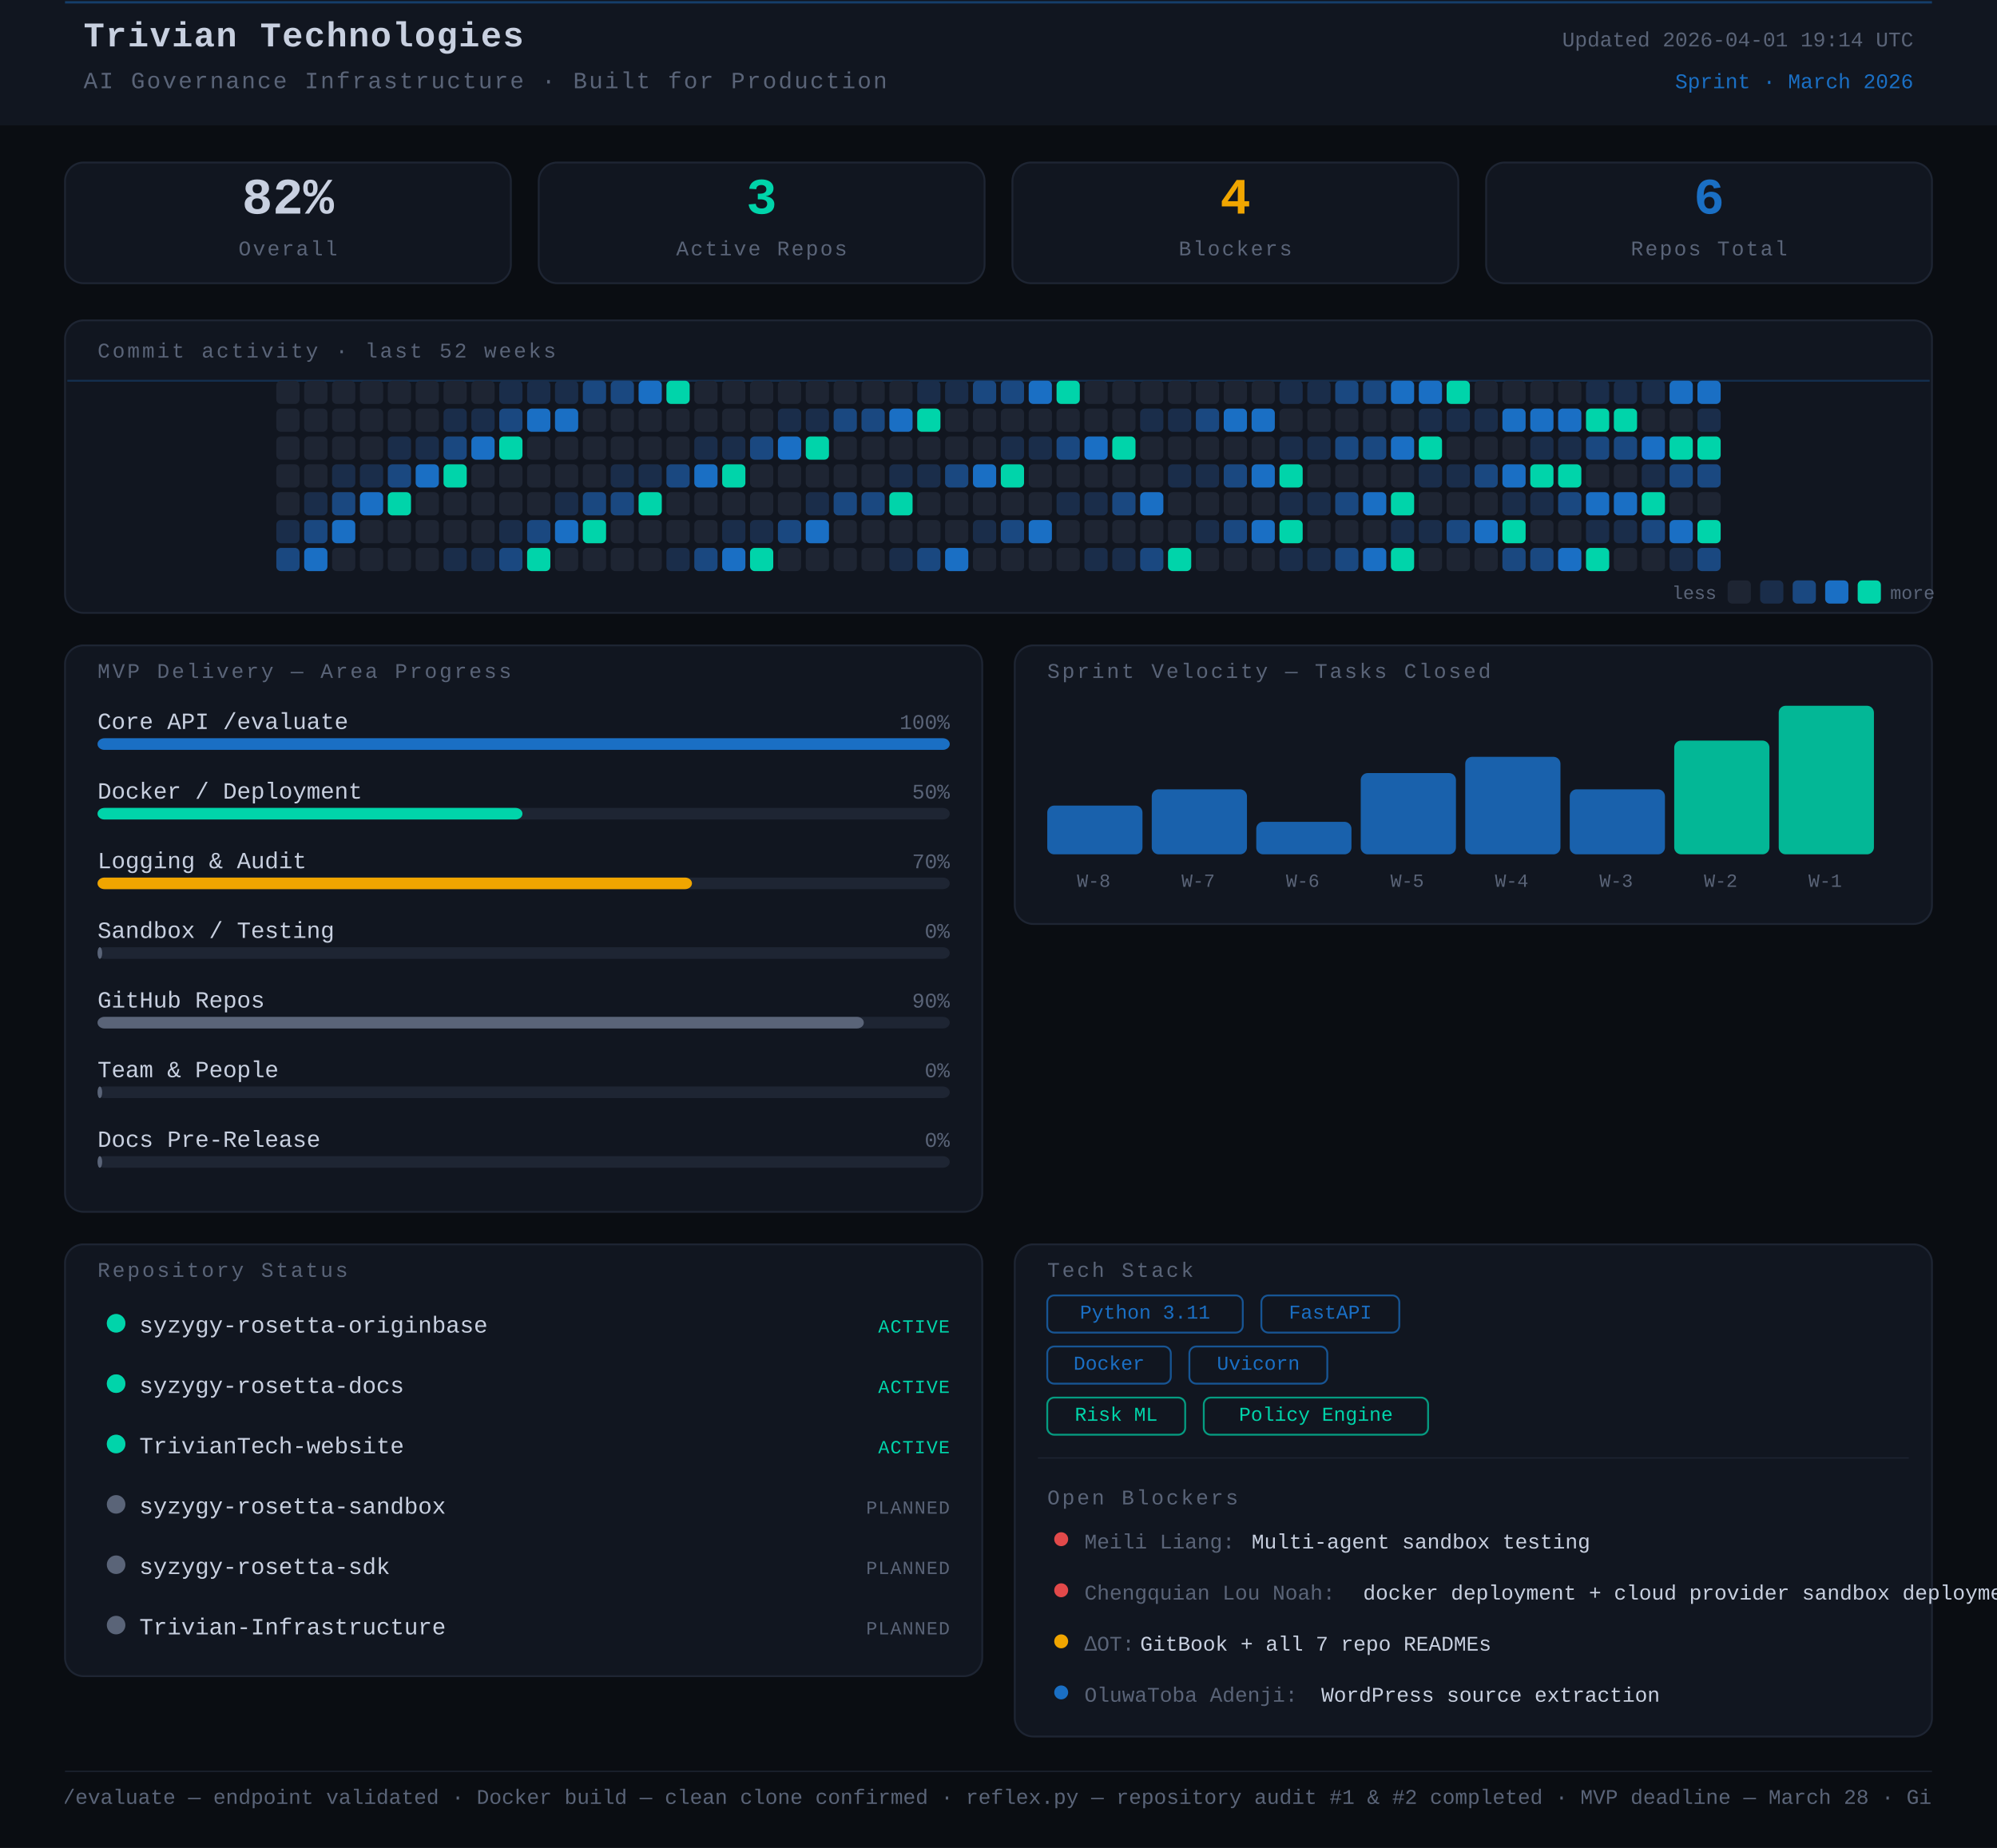
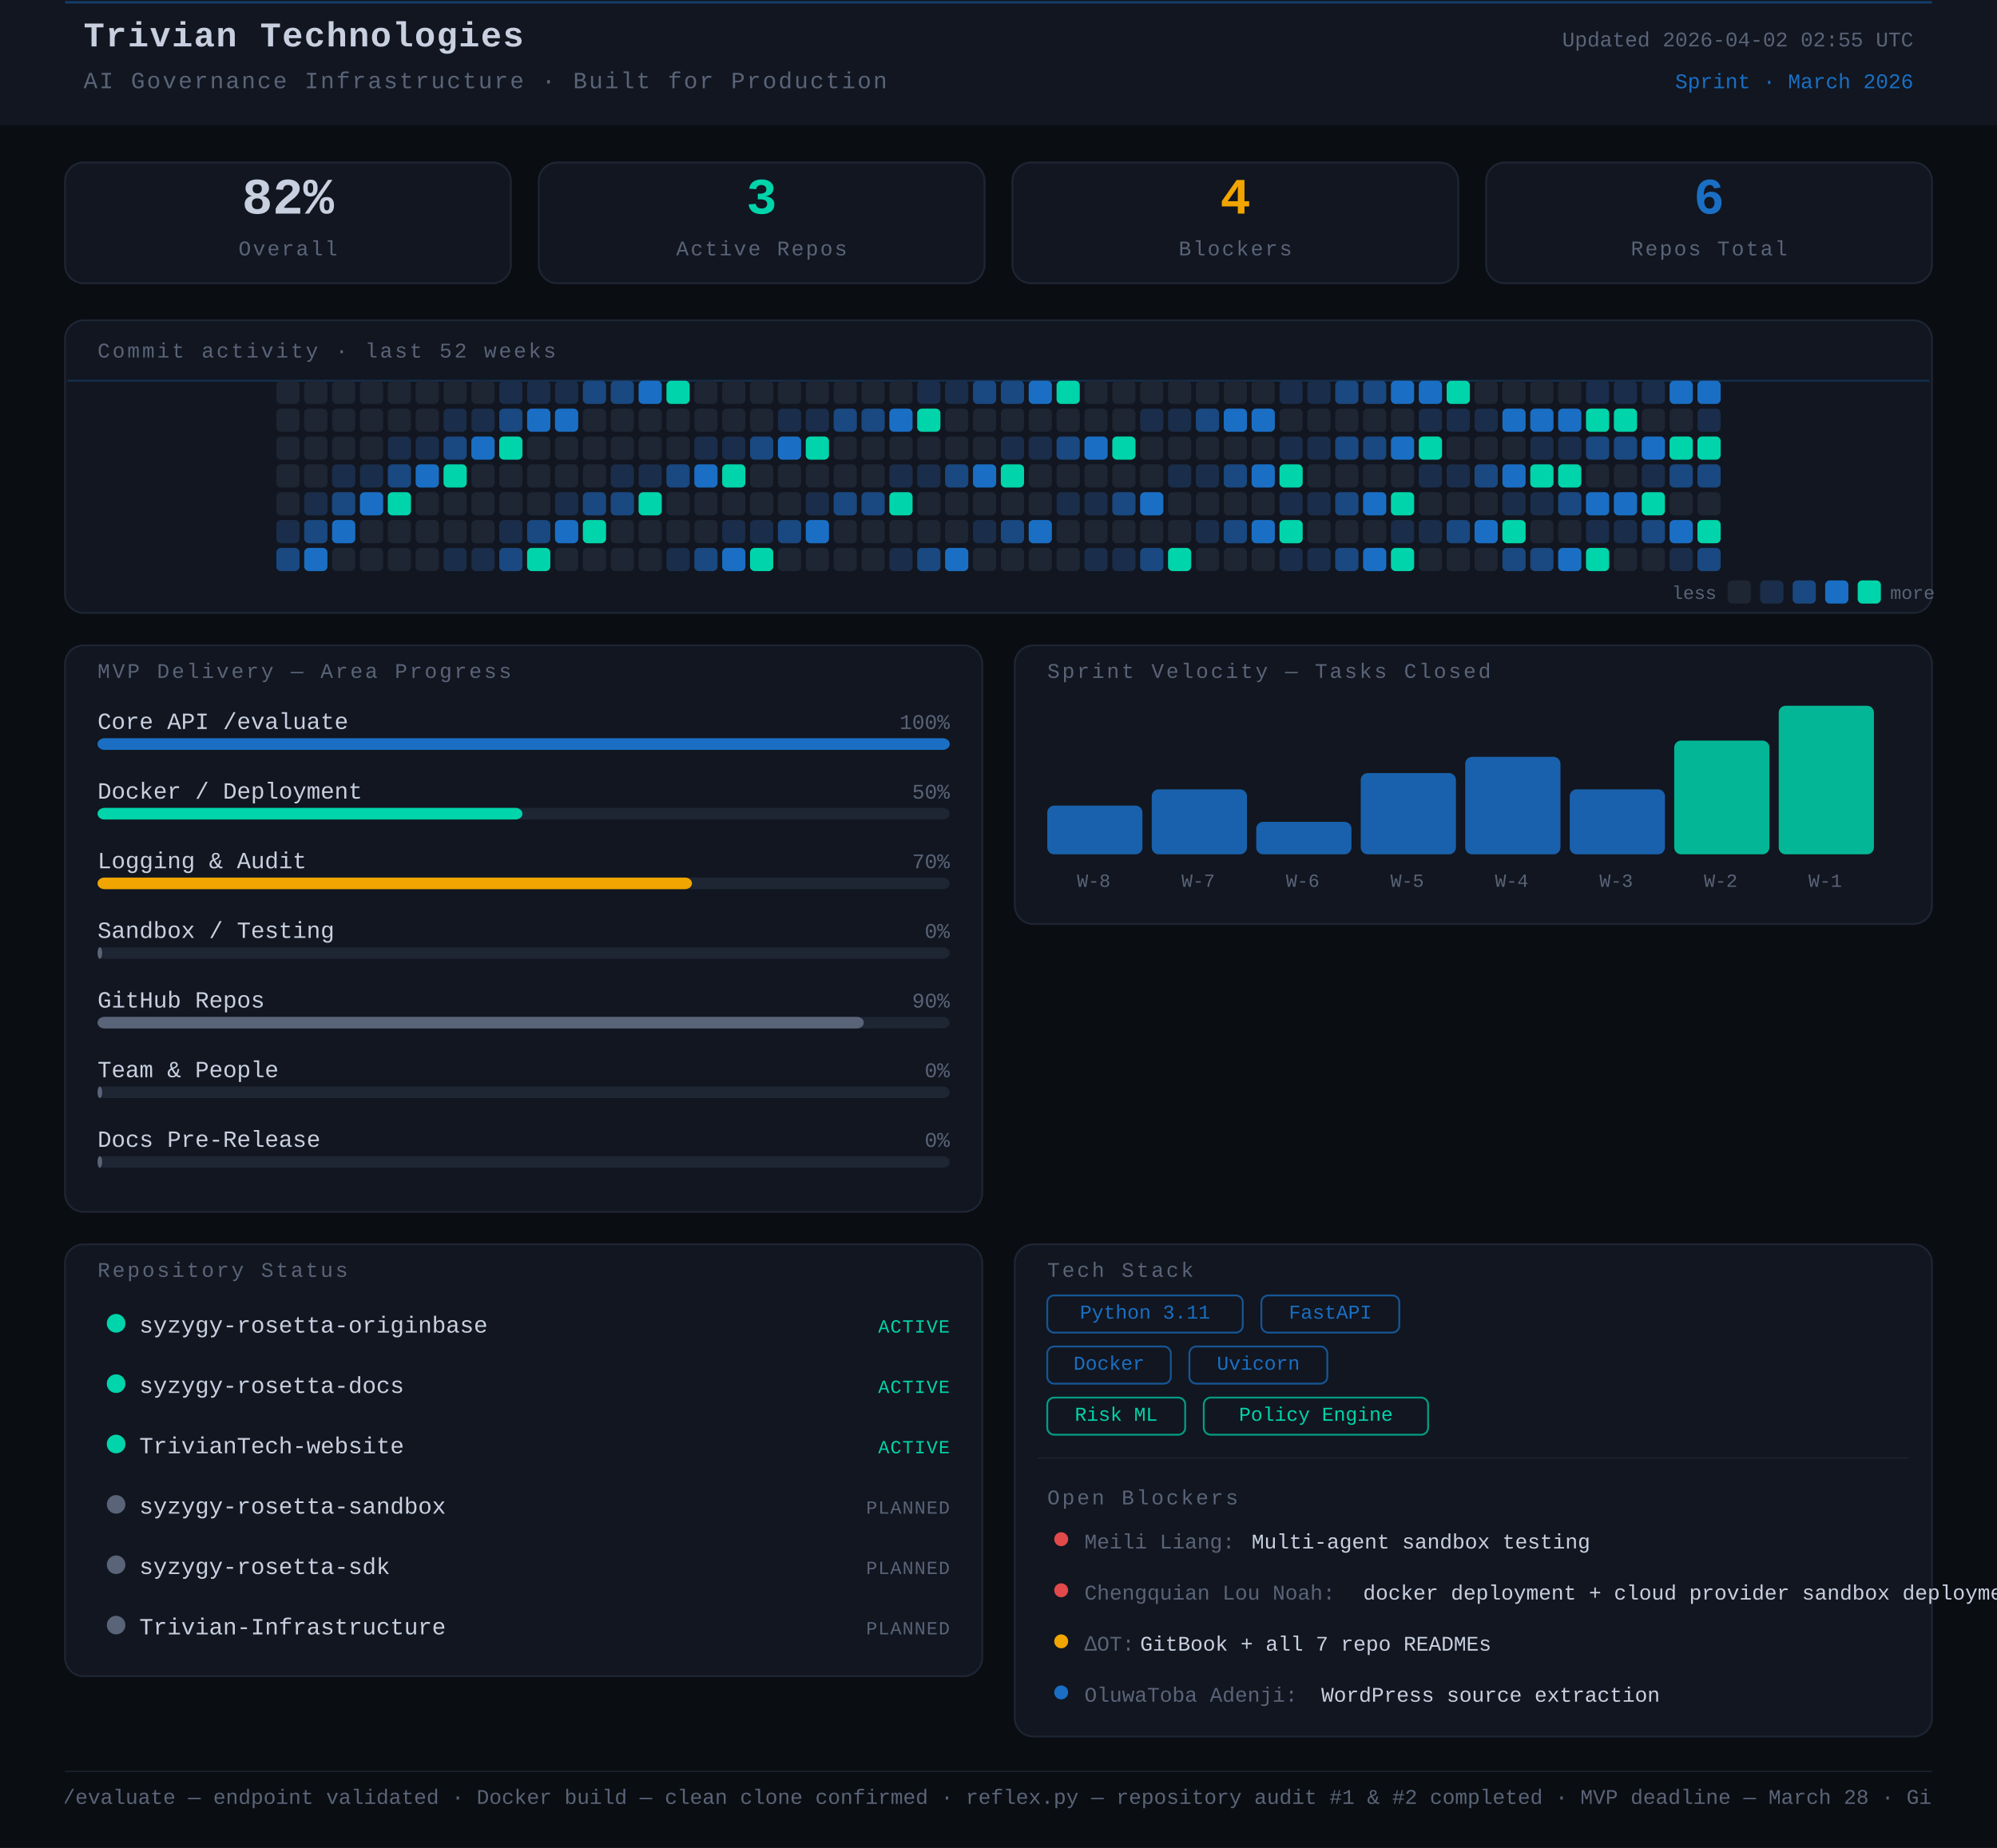
<svg xmlns="http://www.w3.org/2000/svg" width="860" height="796" viewBox="0 0 860 796">
  <rect width="860" height="796" fill="#0a0d12" />
  <style>
      text { font-family: 'JetBrains Mono', 'Courier New', monospace; }
    </style>
  <rect x="0" y="0" width="860" height="54" rx="0" fill="#111620" />
  <line x1="28" y1="1" x2="832" y2="1" stroke="#1A6FC4" stroke-width="1" opacity="0.45" />
  <text x="36" y="20" font-family="monospace" font-size="15" font-weight="700" fill="#c8d0e0" letter-spacing="0.5">Trivian Technologies</text>
  <text x="36" y="38" font-family="monospace" font-size="10" fill="#5a6478" letter-spacing="0.8">AI Governance Infrastructure · Built for Production</text>
-   <text x="824" y="20" font-family="monospace" font-size="9" fill="#5a6478" text-anchor="end">Updated 2026-04-01 19:14 UTC</text>
+   <text x="824" y="20" font-family="monospace" font-size="9" fill="#5a6478" text-anchor="end">Updated 2026-04-02 02:55 UTC</text>
  <text x="824" y="38" font-family="monospace" font-size="9" fill="#1A6FC4" text-anchor="end">Sprint · March 2026</text>
  <rect x="28" y="70" width="192" height="52" rx="8" fill="#111620" stroke="#1e2533" stroke-width="0.8" />
  <text x="124" y="92" font-family="monospace" font-size="22" font-weight="700" fill="#c8d0e0" text-anchor="middle">82%</text>
  <text x="124" y="110" font-family="monospace" font-size="9" fill="#5a6478" text-anchor="middle" letter-spacing="0.8">Overall</text>
  <rect x="232" y="70" width="192" height="52" rx="8" fill="#111620" stroke="#1e2533" stroke-width="0.8" />
  <text x="328" y="92" font-family="monospace" font-size="22" font-weight="700" fill="#00d4aa" text-anchor="middle">3</text>
  <text x="328" y="110" font-family="monospace" font-size="9" fill="#5a6478" text-anchor="middle" letter-spacing="0.8">Active Repos</text>
  <rect x="436" y="70" width="192" height="52" rx="8" fill="#111620" stroke="#1e2533" stroke-width="0.8" />
  <text x="532" y="92" font-family="monospace" font-size="22" font-weight="700" fill="#f0a500" text-anchor="middle">4</text>
  <text x="532" y="110" font-family="monospace" font-size="9" fill="#5a6478" text-anchor="middle" letter-spacing="0.8">Blockers</text>
  <rect x="640" y="70" width="192" height="52" rx="8" fill="#111620" stroke="#1e2533" stroke-width="0.8" />
  <text x="736" y="92" font-family="monospace" font-size="22" font-weight="700" fill="#1A6FC4" text-anchor="middle">6</text>
  <text x="736" y="110" font-family="monospace" font-size="9" fill="#5a6478" text-anchor="middle" letter-spacing="0.8">Repos Total</text>
  <rect x="28" y="138" width="804" height="126" rx="8" fill="#111620" stroke="#1e2533" stroke-width="0.8" />
  <text x="42" y="154" font-family="monospace" font-size="9" fill="#5a6478" letter-spacing="1" text-transform="uppercase">Commit activity · last 52 weeks</text>
  <line x1="29" y1="164" x2="831" y2="164" stroke="#1A6FC4" stroke-width="0.8" opacity="0.3">
    <animate attributeName="y1" from="164" to="262" dur="8s" repeatCount="indefinite" />
    <animate attributeName="y2" from="164" to="262" dur="8s" repeatCount="indefinite" />
  </line>
  <rect x="119" y="164" width="10" height="10" rx="2" fill="#1e2533" />
  <rect x="119" y="176" width="10" height="10" rx="2" fill="#1e2533" />
  <rect x="119" y="188" width="10" height="10" rx="2" fill="#1e2533" />
  <rect x="119" y="200" width="10" height="10" rx="2" fill="#1e2533" />
  <rect x="119" y="212" width="10" height="10" rx="2" fill="#1e2533" />
  <rect x="119" y="224" width="10" height="10" rx="2" fill="#1a2d4a" />
  <rect x="119" y="236" width="10" height="10" rx="2" fill="#1a4880" />
  <rect x="131" y="164" width="10" height="10" rx="2" fill="#1e2533" />
  <rect x="131" y="176" width="10" height="10" rx="2" fill="#1e2533" />
  <rect x="131" y="188" width="10" height="10" rx="2" fill="#1e2533" />
  <rect x="131" y="200" width="10" height="10" rx="2" fill="#1e2533" />
  <rect x="131" y="212" width="10" height="10" rx="2" fill="#1a2d4a" />
  <rect x="131" y="224" width="10" height="10" rx="2" fill="#1a4880" />
  <rect x="131" y="236" width="10" height="10" rx="2" fill="#1A6FC4" />
  <rect x="143" y="164" width="10" height="10" rx="2" fill="#1e2533" />
  <rect x="143" y="176" width="10" height="10" rx="2" fill="#1e2533" />
  <rect x="143" y="188" width="10" height="10" rx="2" fill="#1e2533" />
  <rect x="143" y="200" width="10" height="10" rx="2" fill="#1a2d4a" />
  <rect x="143" y="212" width="10" height="10" rx="2" fill="#1a4880" />
  <rect x="143" y="224" width="10" height="10" rx="2" fill="#1A6FC4" />
  <rect x="143" y="236" width="10" height="10" rx="2" fill="#1e2533" />
  <rect x="155" y="164" width="10" height="10" rx="2" fill="#1e2533" />
  <rect x="155" y="176" width="10" height="10" rx="2" fill="#1e2533" />
  <rect x="155" y="188" width="10" height="10" rx="2" fill="#1e2533" />
  <rect x="155" y="200" width="10" height="10" rx="2" fill="#1a2d4a" />
  <rect x="155" y="212" width="10" height="10" rx="2" fill="#1A6FC4" />
  <rect x="155" y="224" width="10" height="10" rx="2" fill="#1e2533" />
  <rect x="155" y="236" width="10" height="10" rx="2" fill="#1e2533" />
  <rect x="167" y="164" width="10" height="10" rx="2" fill="#1e2533" />
  <rect x="167" y="176" width="10" height="10" rx="2" fill="#1e2533" />
  <rect x="167" y="188" width="10" height="10" rx="2" fill="#1a2d4a" />
  <rect x="167" y="200" width="10" height="10" rx="2" fill="#1a4880" />
  <rect x="167" y="212" width="10" height="10" rx="2" fill="#00d4aa" />
  <rect x="167" y="224" width="10" height="10" rx="2" fill="#1e2533" />
  <rect x="167" y="236" width="10" height="10" rx="2" fill="#1e2533" />
  <rect x="179" y="164" width="10" height="10" rx="2" fill="#1e2533" />
  <rect x="179" y="176" width="10" height="10" rx="2" fill="#1e2533" />
  <rect x="179" y="188" width="10" height="10" rx="2" fill="#1a2d4a" />
  <rect x="179" y="200" width="10" height="10" rx="2" fill="#1A6FC4" />
  <rect x="179" y="212" width="10" height="10" rx="2" fill="#1e2533" />
  <rect x="179" y="224" width="10" height="10" rx="2" fill="#1e2533" />
  <rect x="179" y="236" width="10" height="10" rx="2" fill="#1e2533" />
  <rect x="191" y="164" width="10" height="10" rx="2" fill="#1e2533" />
  <rect x="191" y="176" width="10" height="10" rx="2" fill="#1a2d4a" />
  <rect x="191" y="188" width="10" height="10" rx="2" fill="#1a4880" />
  <rect x="191" y="200" width="10" height="10" rx="2" fill="#00d4aa" />
  <rect x="191" y="212" width="10" height="10" rx="2" fill="#1e2533" />
  <rect x="191" y="224" width="10" height="10" rx="2" fill="#1e2533" />
  <rect x="191" y="236" width="10" height="10" rx="2" fill="#1a2d4a" />
  <rect x="203" y="164" width="10" height="10" rx="2" fill="#1e2533" />
  <rect x="203" y="176" width="10" height="10" rx="2" fill="#1a2d4a" />
  <rect x="203" y="188" width="10" height="10" rx="2" fill="#1A6FC4" />
  <rect x="203" y="200" width="10" height="10" rx="2" fill="#1e2533" />
  <rect x="203" y="212" width="10" height="10" rx="2" fill="#1e2533" />
  <rect x="203" y="224" width="10" height="10" rx="2" fill="#1e2533" />
  <rect x="203" y="236" width="10" height="10" rx="2" fill="#1a2d4a" />
  <rect x="215" y="164" width="10" height="10" rx="2" fill="#1a2d4a" />
  <rect x="215" y="176" width="10" height="10" rx="2" fill="#1a4880" />
  <rect x="215" y="188" width="10" height="10" rx="2" fill="#00d4aa" />
  <rect x="215" y="200" width="10" height="10" rx="2" fill="#1e2533" />
  <rect x="215" y="212" width="10" height="10" rx="2" fill="#1e2533" />
  <rect x="215" y="224" width="10" height="10" rx="2" fill="#1a2d4a" />
  <rect x="215" y="236" width="10" height="10" rx="2" fill="#1a4880" />
  <rect x="227" y="164" width="10" height="10" rx="2" fill="#1a2d4a" />
  <rect x="227" y="176" width="10" height="10" rx="2" fill="#1A6FC4" />
  <rect x="227" y="188" width="10" height="10" rx="2" fill="#1e2533" />
  <rect x="227" y="200" width="10" height="10" rx="2" fill="#1e2533" />
  <rect x="227" y="212" width="10" height="10" rx="2" fill="#1e2533" />
  <rect x="227" y="224" width="10" height="10" rx="2" fill="#1a4880" />
  <rect x="227" y="236" width="10" height="10" rx="2" fill="#00d4aa" />
  <rect x="239" y="164" width="10" height="10" rx="2" fill="#1a2d4a" />
  <rect x="239" y="176" width="10" height="10" rx="2" fill="#1A6FC4" />
  <rect x="239" y="188" width="10" height="10" rx="2" fill="#1e2533" />
  <rect x="239" y="200" width="10" height="10" rx="2" fill="#1e2533" />
  <rect x="239" y="212" width="10" height="10" rx="2" fill="#1a2d4a" />
  <rect x="239" y="224" width="10" height="10" rx="2" fill="#1A6FC4" />
  <rect x="239" y="236" width="10" height="10" rx="2" fill="#1e2533" />
  <rect x="251" y="164" width="10" height="10" rx="2" fill="#1a4880" />
  <rect x="251" y="176" width="10" height="10" rx="2" fill="#1e2533" />
  <rect x="251" y="188" width="10" height="10" rx="2" fill="#1e2533" />
  <rect x="251" y="200" width="10" height="10" rx="2" fill="#1e2533" />
  <rect x="251" y="212" width="10" height="10" rx="2" fill="#1a4880" />
  <rect x="251" y="224" width="10" height="10" rx="2" fill="#00d4aa" />
  <rect x="251" y="236" width="10" height="10" rx="2" fill="#1e2533" />
  <rect x="263" y="164" width="10" height="10" rx="2" fill="#1a4880" />
  <rect x="263" y="176" width="10" height="10" rx="2" fill="#1e2533" />
  <rect x="263" y="188" width="10" height="10" rx="2" fill="#1e2533" />
  <rect x="263" y="200" width="10" height="10" rx="2" fill="#1a2d4a" />
  <rect x="263" y="212" width="10" height="10" rx="2" fill="#1a4880" />
  <rect x="263" y="224" width="10" height="10" rx="2" fill="#1e2533" />
  <rect x="263" y="236" width="10" height="10" rx="2" fill="#1e2533" />
  <rect x="275" y="164" width="10" height="10" rx="2" fill="#1A6FC4" />
  <rect x="275" y="176" width="10" height="10" rx="2" fill="#1e2533" />
  <rect x="275" y="188" width="10" height="10" rx="2" fill="#1e2533" />
  <rect x="275" y="200" width="10" height="10" rx="2" fill="#1a2d4a" />
  <rect x="275" y="212" width="10" height="10" rx="2" fill="#00d4aa" />
  <rect x="275" y="224" width="10" height="10" rx="2" fill="#1e2533" />
  <rect x="275" y="236" width="10" height="10" rx="2" fill="#1e2533" />
  <rect x="287" y="164" width="10" height="10" rx="2" fill="#00d4aa" />
  <rect x="287" y="176" width="10" height="10" rx="2" fill="#1e2533" />
  <rect x="287" y="188" width="10" height="10" rx="2" fill="#1e2533" />
  <rect x="287" y="200" width="10" height="10" rx="2" fill="#1a4880" />
  <rect x="287" y="212" width="10" height="10" rx="2" fill="#1e2533" />
  <rect x="287" y="224" width="10" height="10" rx="2" fill="#1e2533" />
  <rect x="287" y="236" width="10" height="10" rx="2" fill="#1a2d4a" />
  <rect x="299" y="164" width="10" height="10" rx="2" fill="#1e2533" />
  <rect x="299" y="176" width="10" height="10" rx="2" fill="#1e2533" />
  <rect x="299" y="188" width="10" height="10" rx="2" fill="#1a2d4a" />
  <rect x="299" y="200" width="10" height="10" rx="2" fill="#1A6FC4" />
  <rect x="299" y="212" width="10" height="10" rx="2" fill="#1e2533" />
  <rect x="299" y="224" width="10" height="10" rx="2" fill="#1e2533" />
  <rect x="299" y="236" width="10" height="10" rx="2" fill="#1a4880" />
  <rect x="311" y="164" width="10" height="10" rx="2" fill="#1e2533" />
  <rect x="311" y="176" width="10" height="10" rx="2" fill="#1e2533" />
  <rect x="311" y="188" width="10" height="10" rx="2" fill="#1a2d4a" />
  <rect x="311" y="200" width="10" height="10" rx="2" fill="#00d4aa" />
  <rect x="311" y="212" width="10" height="10" rx="2" fill="#1e2533" />
  <rect x="311" y="224" width="10" height="10" rx="2" fill="#1a2d4a" />
  <rect x="311" y="236" width="10" height="10" rx="2" fill="#1A6FC4" />
  <rect x="323" y="164" width="10" height="10" rx="2" fill="#1e2533" />
  <rect x="323" y="176" width="10" height="10" rx="2" fill="#1e2533" />
  <rect x="323" y="188" width="10" height="10" rx="2" fill="#1a4880" />
  <rect x="323" y="200" width="10" height="10" rx="2" fill="#1e2533" />
  <rect x="323" y="212" width="10" height="10" rx="2" fill="#1e2533" />
  <rect x="323" y="224" width="10" height="10" rx="2" fill="#1a2d4a" />
  <rect x="323" y="236" width="10" height="10" rx="2" fill="#00d4aa" />
  <rect x="335" y="164" width="10" height="10" rx="2" fill="#1e2533" />
  <rect x="335" y="176" width="10" height="10" rx="2" fill="#1a2d4a" />
  <rect x="335" y="188" width="10" height="10" rx="2" fill="#1A6FC4" />
  <rect x="335" y="200" width="10" height="10" rx="2" fill="#1e2533" />
  <rect x="335" y="212" width="10" height="10" rx="2" fill="#1e2533" />
  <rect x="335" y="224" width="10" height="10" rx="2" fill="#1a4880" />
  <rect x="335" y="236" width="10" height="10" rx="2" fill="#1e2533" />
  <rect x="347" y="164" width="10" height="10" rx="2" fill="#1e2533" />
  <rect x="347" y="176" width="10" height="10" rx="2" fill="#1a2d4a" />
  <rect x="347" y="188" width="10" height="10" rx="2" fill="#00d4aa" />
  <rect x="347" y="200" width="10" height="10" rx="2" fill="#1e2533" />
  <rect x="347" y="212" width="10" height="10" rx="2" fill="#1a2d4a" />
  <rect x="347" y="224" width="10" height="10" rx="2" fill="#1A6FC4" />
  <rect x="347" y="236" width="10" height="10" rx="2" fill="#1e2533" />
  <rect x="359" y="164" width="10" height="10" rx="2" fill="#1e2533" />
  <rect x="359" y="176" width="10" height="10" rx="2" fill="#1a4880" />
  <rect x="359" y="188" width="10" height="10" rx="2" fill="#1e2533" />
  <rect x="359" y="200" width="10" height="10" rx="2" fill="#1e2533" />
  <rect x="359" y="212" width="10" height="10" rx="2" fill="#1a4880" />
  <rect x="359" y="224" width="10" height="10" rx="2" fill="#1e2533" />
  <rect x="359" y="236" width="10" height="10" rx="2" fill="#1e2533" />
  <rect x="371" y="164" width="10" height="10" rx="2" fill="#1e2533" />
  <rect x="371" y="176" width="10" height="10" rx="2" fill="#1a4880" />
  <rect x="371" y="188" width="10" height="10" rx="2" fill="#1e2533" />
  <rect x="371" y="200" width="10" height="10" rx="2" fill="#1e2533" />
  <rect x="371" y="212" width="10" height="10" rx="2" fill="#1a4880" />
  <rect x="371" y="224" width="10" height="10" rx="2" fill="#1e2533" />
  <rect x="371" y="236" width="10" height="10" rx="2" fill="#1e2533" />
  <rect x="383" y="164" width="10" height="10" rx="2" fill="#1e2533" />
  <rect x="383" y="176" width="10" height="10" rx="2" fill="#1A6FC4" />
  <rect x="383" y="188" width="10" height="10" rx="2" fill="#1e2533" />
  <rect x="383" y="200" width="10" height="10" rx="2" fill="#1a2d4a" />
  <rect x="383" y="212" width="10" height="10" rx="2" fill="#00d4aa" />
  <rect x="383" y="224" width="10" height="10" rx="2" fill="#1e2533" />
  <rect x="383" y="236" width="10" height="10" rx="2" fill="#1a2d4a" />
  <rect x="395" y="164" width="10" height="10" rx="2" fill="#1a2d4a" />
  <rect x="395" y="176" width="10" height="10" rx="2" fill="#00d4aa" />
  <rect x="395" y="188" width="10" height="10" rx="2" fill="#1e2533" />
  <rect x="395" y="200" width="10" height="10" rx="2" fill="#1a2d4a" />
  <rect x="395" y="212" width="10" height="10" rx="2" fill="#1e2533" />
  <rect x="395" y="224" width="10" height="10" rx="2" fill="#1e2533" />
  <rect x="395" y="236" width="10" height="10" rx="2" fill="#1a4880" />
  <rect x="407" y="164" width="10" height="10" rx="2" fill="#1a2d4a" />
  <rect x="407" y="176" width="10" height="10" rx="2" fill="#1e2533" />
  <rect x="407" y="188" width="10" height="10" rx="2" fill="#1e2533" />
  <rect x="407" y="200" width="10" height="10" rx="2" fill="#1a4880" />
  <rect x="407" y="212" width="10" height="10" rx="2" fill="#1e2533" />
  <rect x="407" y="224" width="10" height="10" rx="2" fill="#1e2533" />
  <rect x="407" y="236" width="10" height="10" rx="2" fill="#1A6FC4" />
  <rect x="419" y="164" width="10" height="10" rx="2" fill="#1a4880" />
  <rect x="419" y="176" width="10" height="10" rx="2" fill="#1e2533" />
  <rect x="419" y="188" width="10" height="10" rx="2" fill="#1e2533" />
  <rect x="419" y="200" width="10" height="10" rx="2" fill="#1A6FC4" />
  <rect x="419" y="212" width="10" height="10" rx="2" fill="#1e2533" />
  <rect x="419" y="224" width="10" height="10" rx="2" fill="#1a2d4a" />
  <rect x="419" y="236" width="10" height="10" rx="2" fill="#1e2533" />
  <rect x="431" y="164" width="10" height="10" rx="2" fill="#1a4880" />
  <rect x="431" y="176" width="10" height="10" rx="2" fill="#1e2533" />
  <rect x="431" y="188" width="10" height="10" rx="2" fill="#1a2d4a" />
  <rect x="431" y="200" width="10" height="10" rx="2" fill="#00d4aa" />
  <rect x="431" y="212" width="10" height="10" rx="2" fill="#1e2533" />
  <rect x="431" y="224" width="10" height="10" rx="2" fill="#1a4880" />
  <rect x="431" y="236" width="10" height="10" rx="2" fill="#1e2533" />
  <rect x="443" y="164" width="10" height="10" rx="2" fill="#1A6FC4" />
  <rect x="443" y="176" width="10" height="10" rx="2" fill="#1e2533" />
  <rect x="443" y="188" width="10" height="10" rx="2" fill="#1a2d4a" />
  <rect x="443" y="200" width="10" height="10" rx="2" fill="#1e2533" />
  <rect x="443" y="212" width="10" height="10" rx="2" fill="#1e2533" />
  <rect x="443" y="224" width="10" height="10" rx="2" fill="#1A6FC4" />
  <rect x="443" y="236" width="10" height="10" rx="2" fill="#1e2533" />
  <rect x="455" y="164" width="10" height="10" rx="2" fill="#00d4aa" />
  <rect x="455" y="176" width="10" height="10" rx="2" fill="#1e2533" />
  <rect x="455" y="188" width="10" height="10" rx="2" fill="#1a4880" />
  <rect x="455" y="200" width="10" height="10" rx="2" fill="#1e2533" />
  <rect x="455" y="212" width="10" height="10" rx="2" fill="#1a2d4a" />
  <rect x="455" y="224" width="10" height="10" rx="2" fill="#1e2533" />
  <rect x="455" y="236" width="10" height="10" rx="2" fill="#1e2533" />
  <rect x="467" y="164" width="10" height="10" rx="2" fill="#1e2533" />
  <rect x="467" y="176" width="10" height="10" rx="2" fill="#1e2533" />
  <rect x="467" y="188" width="10" height="10" rx="2" fill="#1A6FC4" />
  <rect x="467" y="200" width="10" height="10" rx="2" fill="#1e2533" />
  <rect x="467" y="212" width="10" height="10" rx="2" fill="#1a2d4a" />
  <rect x="467" y="224" width="10" height="10" rx="2" fill="#1e2533" />
  <rect x="467" y="236" width="10" height="10" rx="2" fill="#1a2d4a" />
  <rect x="479" y="164" width="10" height="10" rx="2" fill="#1e2533" />
  <rect x="479" y="176" width="10" height="10" rx="2" fill="#1e2533" />
  <rect x="479" y="188" width="10" height="10" rx="2" fill="#00d4aa" />
  <rect x="479" y="200" width="10" height="10" rx="2" fill="#1e2533" />
  <rect x="479" y="212" width="10" height="10" rx="2" fill="#1a4880" />
  <rect x="479" y="224" width="10" height="10" rx="2" fill="#1e2533" />
  <rect x="479" y="236" width="10" height="10" rx="2" fill="#1a2d4a" />
  <rect x="491" y="164" width="10" height="10" rx="2" fill="#1e2533" />
  <rect x="491" y="176" width="10" height="10" rx="2" fill="#1a2d4a" />
  <rect x="491" y="188" width="10" height="10" rx="2" fill="#1e2533" />
  <rect x="491" y="200" width="10" height="10" rx="2" fill="#1e2533" />
  <rect x="491" y="212" width="10" height="10" rx="2" fill="#1A6FC4" />
  <rect x="491" y="224" width="10" height="10" rx="2" fill="#1e2533" />
  <rect x="491" y="236" width="10" height="10" rx="2" fill="#1a4880" />
  <rect x="503" y="164" width="10" height="10" rx="2" fill="#1e2533" />
  <rect x="503" y="176" width="10" height="10" rx="2" fill="#1a2d4a" />
  <rect x="503" y="188" width="10" height="10" rx="2" fill="#1e2533" />
  <rect x="503" y="200" width="10" height="10" rx="2" fill="#1a2d4a" />
  <rect x="503" y="212" width="10" height="10" rx="2" fill="#1e2533" />
  <rect x="503" y="224" width="10" height="10" rx="2" fill="#1e2533" />
  <rect x="503" y="236" width="10" height="10" rx="2" fill="#00d4aa" />
  <rect x="515" y="164" width="10" height="10" rx="2" fill="#1e2533" />
  <rect x="515" y="176" width="10" height="10" rx="2" fill="#1a4880" />
  <rect x="515" y="188" width="10" height="10" rx="2" fill="#1e2533" />
  <rect x="515" y="200" width="10" height="10" rx="2" fill="#1a2d4a" />
  <rect x="515" y="212" width="10" height="10" rx="2" fill="#1e2533" />
  <rect x="515" y="224" width="10" height="10" rx="2" fill="#1a2d4a" />
  <rect x="515" y="236" width="10" height="10" rx="2" fill="#1e2533" />
  <rect x="527" y="164" width="10" height="10" rx="2" fill="#1e2533" />
  <rect x="527" y="176" width="10" height="10" rx="2" fill="#1A6FC4" />
  <rect x="527" y="188" width="10" height="10" rx="2" fill="#1e2533" />
  <rect x="527" y="200" width="10" height="10" rx="2" fill="#1a4880" />
  <rect x="527" y="212" width="10" height="10" rx="2" fill="#1e2533" />
  <rect x="527" y="224" width="10" height="10" rx="2" fill="#1a4880" />
  <rect x="527" y="236" width="10" height="10" rx="2" fill="#1e2533" />
  <rect x="539" y="164" width="10" height="10" rx="2" fill="#1e2533" />
  <rect x="539" y="176" width="10" height="10" rx="2" fill="#1A6FC4" />
  <rect x="539" y="188" width="10" height="10" rx="2" fill="#1e2533" />
  <rect x="539" y="200" width="10" height="10" rx="2" fill="#1A6FC4" />
  <rect x="539" y="212" width="10" height="10" rx="2" fill="#1e2533" />
  <rect x="539" y="224" width="10" height="10" rx="2" fill="#1A6FC4" />
  <rect x="539" y="236" width="10" height="10" rx="2" fill="#1e2533" />
  <rect x="551" y="164" width="10" height="10" rx="2" fill="#1a2d4a" />
  <rect x="551" y="176" width="10" height="10" rx="2" fill="#1e2533" />
  <rect x="551" y="188" width="10" height="10" rx="2" fill="#1a2d4a" />
  <rect x="551" y="200" width="10" height="10" rx="2" fill="#00d4aa" />
  <rect x="551" y="212" width="10" height="10" rx="2" fill="#1a2d4a" />
  <rect x="551" y="224" width="10" height="10" rx="2" fill="#00d4aa" />
  <rect x="551" y="236" width="10" height="10" rx="2" fill="#1a2d4a" />
  <rect x="563" y="164" width="10" height="10" rx="2" fill="#1a2d4a" />
  <rect x="563" y="176" width="10" height="10" rx="2" fill="#1e2533" />
  <rect x="563" y="188" width="10" height="10" rx="2" fill="#1a2d4a" />
  <rect x="563" y="200" width="10" height="10" rx="2" fill="#1e2533" />
  <rect x="563" y="212" width="10" height="10" rx="2" fill="#1a2d4a" />
  <rect x="563" y="224" width="10" height="10" rx="2" fill="#1e2533" />
  <rect x="563" y="236" width="10" height="10" rx="2" fill="#1a2d4a" />
  <rect x="575" y="164" width="10" height="10" rx="2" fill="#1a4880" />
  <rect x="575" y="176" width="10" height="10" rx="2" fill="#1e2533" />
  <rect x="575" y="188" width="10" height="10" rx="2" fill="#1a4880" />
  <rect x="575" y="200" width="10" height="10" rx="2" fill="#1e2533" />
  <rect x="575" y="212" width="10" height="10" rx="2" fill="#1a4880" />
  <rect x="575" y="224" width="10" height="10" rx="2" fill="#1e2533" />
  <rect x="575" y="236" width="10" height="10" rx="2" fill="#1a4880" />
  <rect x="587" y="164" width="10" height="10" rx="2" fill="#1a4880" />
  <rect x="587" y="176" width="10" height="10" rx="2" fill="#1e2533" />
  <rect x="587" y="188" width="10" height="10" rx="2" fill="#1a4880" />
  <rect x="587" y="200" width="10" height="10" rx="2" fill="#1e2533" />
  <rect x="587" y="212" width="10" height="10" rx="2" fill="#1A6FC4" />
  <rect x="587" y="224" width="10" height="10" rx="2" fill="#1e2533" />
  <rect x="587" y="236" width="10" height="10" rx="2" fill="#1A6FC4" />
  <rect x="599" y="164" width="10" height="10" rx="2" fill="#1A6FC4" />
  <rect x="599" y="176" width="10" height="10" rx="2" fill="#1e2533" />
  <rect x="599" y="188" width="10" height="10" rx="2" fill="#1A6FC4" />
  <rect x="599" y="200" width="10" height="10" rx="2" fill="#1e2533" />
  <rect x="599" y="212" width="10" height="10" rx="2" fill="#00d4aa" />
  <rect x="599" y="224" width="10" height="10" rx="2" fill="#1a2d4a" />
  <rect x="599" y="236" width="10" height="10" rx="2" fill="#00d4aa" />
  <rect x="611" y="164" width="10" height="10" rx="2" fill="#1A6FC4" />
  <rect x="611" y="176" width="10" height="10" rx="2" fill="#1a2d4a" />
  <rect x="611" y="188" width="10" height="10" rx="2" fill="#00d4aa" />
  <rect x="611" y="200" width="10" height="10" rx="2" fill="#1a2d4a" />
  <rect x="611" y="212" width="10" height="10" rx="2" fill="#1e2533" />
  <rect x="611" y="224" width="10" height="10" rx="2" fill="#1a2d4a" />
  <rect x="611" y="236" width="10" height="10" rx="2" fill="#1e2533" />
  <rect x="623" y="164" width="10" height="10" rx="2" fill="#00d4aa" />
  <rect x="623" y="176" width="10" height="10" rx="2" fill="#1a2d4a" />
  <rect x="623" y="188" width="10" height="10" rx="2" fill="#1e2533" />
  <rect x="623" y="200" width="10" height="10" rx="2" fill="#1a2d4a" />
  <rect x="623" y="212" width="10" height="10" rx="2" fill="#1e2533" />
  <rect x="623" y="224" width="10" height="10" rx="2" fill="#1a4880" />
  <rect x="623" y="236" width="10" height="10" rx="2" fill="#1e2533" />
  <rect x="635" y="164" width="10" height="10" rx="2" fill="#1e2533" />
  <rect x="635" y="176" width="10" height="10" rx="2" fill="#1a2d4a" />
  <rect x="635" y="188" width="10" height="10" rx="2" fill="#1e2533" />
  <rect x="635" y="200" width="10" height="10" rx="2" fill="#1a4880" />
  <rect x="635" y="212" width="10" height="10" rx="2" fill="#1e2533" />
  <rect x="635" y="224" width="10" height="10" rx="2" fill="#1A6FC4" />
  <rect x="635" y="236" width="10" height="10" rx="2" fill="#1e2533" />
  <rect x="647" y="164" width="10" height="10" rx="2" fill="#1e2533" />
  <rect x="647" y="176" width="10" height="10" rx="2" fill="#1A6FC4" />
  <rect x="647" y="188" width="10" height="10" rx="2" fill="#1e2533" />
  <rect x="647" y="200" width="10" height="10" rx="2" fill="#1A6FC4" />
  <rect x="647" y="212" width="10" height="10" rx="2" fill="#1a2d4a" />
  <rect x="647" y="224" width="10" height="10" rx="2" fill="#00d4aa" />
  <rect x="647" y="236" width="10" height="10" rx="2" fill="#1a4880" />
  <rect x="659" y="164" width="10" height="10" rx="2" fill="#1e2533" />
  <rect x="659" y="176" width="10" height="10" rx="2" fill="#1A6FC4" />
  <rect x="659" y="188" width="10" height="10" rx="2" fill="#1a2d4a" />
  <rect x="659" y="200" width="10" height="10" rx="2" fill="#00d4aa" />
  <rect x="659" y="212" width="10" height="10" rx="2" fill="#1a2d4a" />
  <rect x="659" y="224" width="10" height="10" rx="2" fill="#1e2533" />
  <rect x="659" y="236" width="10" height="10" rx="2" fill="#1a4880" />
  <rect x="671" y="164" width="10" height="10" rx="2" fill="#1e2533" />
  <rect x="671" y="176" width="10" height="10" rx="2" fill="#1A6FC4" />
  <rect x="671" y="188" width="10" height="10" rx="2" fill="#1a2d4a" />
  <rect x="671" y="200" width="10" height="10" rx="2" fill="#00d4aa" />
  <rect x="671" y="212" width="10" height="10" rx="2" fill="#1a4880" />
  <rect x="671" y="224" width="10" height="10" rx="2" fill="#1e2533" />
  <rect x="671" y="236" width="10" height="10" rx="2" fill="#1A6FC4" />
  <rect x="683" y="164" width="10" height="10" rx="2" fill="#1a2d4a" />
  <rect x="683" y="176" width="10" height="10" rx="2" fill="#00d4aa" />
  <rect x="683" y="188" width="10" height="10" rx="2" fill="#1a4880" />
  <rect x="683" y="200" width="10" height="10" rx="2" fill="#1e2533" />
  <rect x="683" y="212" width="10" height="10" rx="2" fill="#1A6FC4" />
  <rect x="683" y="224" width="10" height="10" rx="2" fill="#1a2d4a" />
  <rect x="683" y="236" width="10" height="10" rx="2" fill="#00d4aa" />
  <rect x="695" y="164" width="10" height="10" rx="2" fill="#1a2d4a" />
  <rect x="695" y="176" width="10" height="10" rx="2" fill="#00d4aa" />
  <rect x="695" y="188" width="10" height="10" rx="2" fill="#1a4880" />
  <rect x="695" y="200" width="10" height="10" rx="2" fill="#1e2533" />
  <rect x="695" y="212" width="10" height="10" rx="2" fill="#1A6FC4" />
  <rect x="695" y="224" width="10" height="10" rx="2" fill="#1a2d4a" />
  <rect x="695" y="236" width="10" height="10" rx="2" fill="#1e2533" />
  <rect x="707" y="164" width="10" height="10" rx="2" fill="#1a2d4a" />
  <rect x="707" y="176" width="10" height="10" rx="2" fill="#1e2533" />
  <rect x="707" y="188" width="10" height="10" rx="2" fill="#1A6FC4" />
  <rect x="707" y="200" width="10" height="10" rx="2" fill="#1a2d4a" />
  <rect x="707" y="212" width="10" height="10" rx="2" fill="#00d4aa" />
  <rect x="707" y="224" width="10" height="10" rx="2" fill="#1a4880" />
  <rect x="707" y="236" width="10" height="10" rx="2" fill="#1e2533" />
  <rect x="719" y="164" width="10" height="10" rx="2" fill="#1A6FC4" />
  <rect x="719" y="176" width="10" height="10" rx="2" fill="#1e2533" />
  <rect x="719" y="188" width="10" height="10" rx="2" fill="#00d4aa" />
  <rect x="719" y="200" width="10" height="10" rx="2" fill="#1a4880" />
  <rect x="719" y="212" width="10" height="10" rx="2" fill="#1e2533" />
  <rect x="719" y="224" width="10" height="10" rx="2" fill="#1A6FC4" />
  <rect x="719" y="236" width="10" height="10" rx="2" fill="#1a2d4a" />
  <rect x="731" y="164" width="10" height="10" rx="2" fill="#1A6FC4" />
  <rect x="731" y="176" width="10" height="10" rx="2" fill="#1a2d4a" />
  <rect x="731" y="188" width="10" height="10" rx="2" fill="#00d4aa" />
  <rect x="731" y="200" width="10" height="10" rx="2" fill="#1a4880" />
  <rect x="731" y="212" width="10" height="10" rx="2" fill="#1e2533" />
  <rect x="731" y="224" width="10" height="10" rx="2" fill="#00d4aa" />
  <rect x="731" y="236" width="10" height="10" rx="2" fill="#1a4880" />
  <text x="720" y="258" font-family="monospace" font-size="8" fill="#5a6478">less</text>
  <rect x="744" y="250" width="10" height="10" rx="2" fill="#1e2533" />
  <rect x="758" y="250" width="10" height="10" rx="2" fill="#1a2d4a" />
  <rect x="772" y="250" width="10" height="10" rx="2" fill="#1a4880" />
  <rect x="786" y="250" width="10" height="10" rx="2" fill="#1A6FC4" />
  <rect x="800" y="250" width="10" height="10" rx="2" fill="#00d4aa" />
  <text x="814" y="258" font-family="monospace" font-size="8" fill="#5a6478">more</text>
  <rect x="28" y="278" width="395" height="244" rx="8" fill="#111620" stroke="#1e2533" stroke-width="0.8" />
  <text x="42" y="292" font-family="monospace" font-size="9" fill="#5a6478" letter-spacing="1">MVP Delivery — Area Progress</text>
  <text x="42" y="314" font-family="monospace" font-size="10" fill="#c8d0e0">Core API  /evaluate</text>
  <text x="409" y="314" font-family="monospace" font-size="9" fill="#5a6478" text-anchor="end">100%</text>
  <rect x="42" y="318" width="367" height="5" rx="3" fill="#1e2533" />
  <rect x="42" y="318" width="367" height="5" rx="3" fill="#1A6FC4">
    <animate attributeName="width" from="0" to="367" dur="1.2s" fill="freeze" calcMode="spline" keySplines="0.22 1 0.36 1" />
  </rect>
  <text x="42" y="344" font-family="monospace" font-size="10" fill="#c8d0e0">Docker / Deployment</text>
  <text x="409" y="344" font-family="monospace" font-size="9" fill="#5a6478" text-anchor="end">50%</text>
  <rect x="42" y="348" width="367" height="5" rx="3" fill="#1e2533" />
  <rect x="42" y="348" width="183" height="5" rx="3" fill="#00d4aa">
    <animate attributeName="width" from="0" to="183" dur="1.2s" fill="freeze" calcMode="spline" keySplines="0.22 1 0.36 1" />
  </rect>
  <text x="42" y="374" font-family="monospace" font-size="10" fill="#c8d0e0">Logging &amp; Audit</text>
  <text x="409" y="374" font-family="monospace" font-size="9" fill="#5a6478" text-anchor="end">70%</text>
  <rect x="42" y="378" width="367" height="5" rx="3" fill="#1e2533" />
  <rect x="42" y="378" width="256" height="5" rx="3" fill="#f0a500">
    <animate attributeName="width" from="0" to="256" dur="1.2s" fill="freeze" calcMode="spline" keySplines="0.22 1 0.36 1" />
  </rect>
  <text x="42" y="404" font-family="monospace" font-size="10" fill="#c8d0e0">Sandbox / Testing</text>
  <text x="409" y="404" font-family="monospace" font-size="9" fill="#5a6478" text-anchor="end">0%</text>
  <rect x="42" y="408" width="367" height="5" rx="3" fill="#1e2533" />
  <rect x="42" y="408" width="2" height="5" rx="3" fill="#5a6478">
    <animate attributeName="width" from="0" to="2" dur="1.2s" fill="freeze" calcMode="spline" keySplines="0.22 1 0.36 1" />
  </rect>
  <text x="42" y="434" font-family="monospace" font-size="10" fill="#c8d0e0">GitHub Repos</text>
  <text x="409" y="434" font-family="monospace" font-size="9" fill="#5a6478" text-anchor="end">90%</text>
  <rect x="42" y="438" width="367" height="5" rx="3" fill="#1e2533" />
  <rect x="42" y="438" width="330" height="5" rx="3" fill="#5a6478">
    <animate attributeName="width" from="0" to="330" dur="1.2s" fill="freeze" calcMode="spline" keySplines="0.22 1 0.36 1" />
  </rect>
  <text x="42" y="464" font-family="monospace" font-size="10" fill="#c8d0e0">Team &amp; People</text>
  <text x="409" y="464" font-family="monospace" font-size="9" fill="#5a6478" text-anchor="end">0%</text>
  <rect x="42" y="468" width="367" height="5" rx="3" fill="#1e2533" />
  <rect x="42" y="468" width="2" height="5" rx="3" fill="#5a6478">
    <animate attributeName="width" from="0" to="2" dur="1.2s" fill="freeze" calcMode="spline" keySplines="0.22 1 0.36 1" />
  </rect>
  <text x="42" y="494" font-family="monospace" font-size="10" fill="#c8d0e0">Docs Pre-Release</text>
  <text x="409" y="494" font-family="monospace" font-size="9" fill="#5a6478" text-anchor="end">0%</text>
  <rect x="42" y="498" width="367" height="5" rx="3" fill="#1e2533" />
  <rect x="42" y="498" width="2" height="5" rx="3" fill="#5a6478">
    <animate attributeName="width" from="0" to="2" dur="1.2s" fill="freeze" calcMode="spline" keySplines="0.22 1 0.36 1" />
  </rect>
  <rect x="437" y="278" width="395" height="120" rx="8" fill="#111620" stroke="#1e2533" stroke-width="0.8" />
  <text x="451" y="292" font-family="monospace" font-size="9" fill="#5a6478" letter-spacing="1">Sprint Velocity — Tasks Closed</text>
  <rect x="451" y="347" width="41" height="21" rx="3" fill="#1A6FC4" opacity="0.85">
    <animate attributeName="height" from="0" to="21" dur="0.8s" begin="0.00s" fill="freeze" calcMode="spline" keySplines="0.22 1 0.36 1" />
    <animate attributeName="y" from="368" to="347" dur="0.8s" begin="0.00s" fill="freeze" calcMode="spline" keySplines="0.22 1 0.36 1" />
  </rect>
  <text x="471" y="382" font-family="monospace" font-size="8" fill="#5a6478" text-anchor="middle">W-8</text>
  <rect x="496" y="340" width="41" height="28" rx="3" fill="#1A6FC4" opacity="0.85">
    <animate attributeName="height" from="0" to="28" dur="0.8s" begin="0.07s" fill="freeze" calcMode="spline" keySplines="0.22 1 0.36 1" />
    <animate attributeName="y" from="368" to="340" dur="0.8s" begin="0.07s" fill="freeze" calcMode="spline" keySplines="0.22 1 0.36 1" />
  </rect>
  <text x="516" y="382" font-family="monospace" font-size="8" fill="#5a6478" text-anchor="middle">W-7</text>
  <rect x="541" y="354" width="41" height="14" rx="3" fill="#1A6FC4" opacity="0.85">
    <animate attributeName="height" from="0" to="14" dur="0.8s" begin="0.14s" fill="freeze" calcMode="spline" keySplines="0.22 1 0.36 1" />
    <animate attributeName="y" from="368" to="354" dur="0.8s" begin="0.14s" fill="freeze" calcMode="spline" keySplines="0.22 1 0.36 1" />
  </rect>
  <text x="561" y="382" font-family="monospace" font-size="8" fill="#5a6478" text-anchor="middle">W-6</text>
  <rect x="586" y="333" width="41" height="35" rx="3" fill="#1A6FC4" opacity="0.85">
    <animate attributeName="height" from="0" to="35" dur="0.8s" begin="0.21s" fill="freeze" calcMode="spline" keySplines="0.22 1 0.36 1" />
    <animate attributeName="y" from="368" to="333" dur="0.8s" begin="0.21s" fill="freeze" calcMode="spline" keySplines="0.22 1 0.36 1" />
  </rect>
  <text x="606" y="382" font-family="monospace" font-size="8" fill="#5a6478" text-anchor="middle">W-5</text>
  <rect x="631" y="326" width="41" height="42" rx="3" fill="#1A6FC4" opacity="0.85">
    <animate attributeName="height" from="0" to="42" dur="0.8s" begin="0.28s" fill="freeze" calcMode="spline" keySplines="0.22 1 0.36 1" />
    <animate attributeName="y" from="368" to="326" dur="0.8s" begin="0.28s" fill="freeze" calcMode="spline" keySplines="0.22 1 0.36 1" />
  </rect>
  <text x="651" y="382" font-family="monospace" font-size="8" fill="#5a6478" text-anchor="middle">W-4</text>
  <rect x="676" y="340" width="41" height="28" rx="3" fill="#1A6FC4" opacity="0.85">
    <animate attributeName="height" from="0" to="28" dur="0.8s" begin="0.35s" fill="freeze" calcMode="spline" keySplines="0.22 1 0.36 1" />
    <animate attributeName="y" from="368" to="340" dur="0.8s" begin="0.35s" fill="freeze" calcMode="spline" keySplines="0.22 1 0.36 1" />
  </rect>
  <text x="696" y="382" font-family="monospace" font-size="8" fill="#5a6478" text-anchor="middle">W-3</text>
  <rect x="721" y="319" width="41" height="49" rx="3" fill="#00d4aa" opacity="0.85">
    <animate attributeName="height" from="0" to="49" dur="0.8s" begin="0.42s" fill="freeze" calcMode="spline" keySplines="0.22 1 0.36 1" />
    <animate attributeName="y" from="368" to="319" dur="0.8s" begin="0.42s" fill="freeze" calcMode="spline" keySplines="0.22 1 0.36 1" />
  </rect>
  <text x="741" y="382" font-family="monospace" font-size="8" fill="#5a6478" text-anchor="middle">W-2</text>
  <rect x="766" y="304" width="41" height="64" rx="3" fill="#00d4aa" opacity="0.85">
    <animate attributeName="height" from="0" to="64" dur="0.8s" begin="0.49s" fill="freeze" calcMode="spline" keySplines="0.22 1 0.36 1" />
    <animate attributeName="y" from="368" to="304" dur="0.8s" begin="0.49s" fill="freeze" calcMode="spline" keySplines="0.22 1 0.36 1" />
  </rect>
  <text x="786" y="382" font-family="monospace" font-size="8" fill="#5a6478" text-anchor="middle">W-1</text>
  <rect x="28" y="536" width="395" height="186" rx="8" fill="#111620" stroke="#1e2533" stroke-width="0.8" />
  <text x="42" y="550" font-family="monospace" font-size="9" fill="#5a6478" letter-spacing="1">Repository Status</text>
  <circle cx="50" cy="570" r="4" fill="#00d4aa" />
  <circle cx="50" cy="570" r="4" fill="#00d4aa" opacity="0.4">
    <animate attributeName="r" values="4;8;4" dur="2.5s" repeatCount="indefinite" />
    <animate attributeName="opacity" values="0.4;0;0.4" dur="2.5s" repeatCount="indefinite" />
  </circle>
  <text x="60" y="574" font-family="monospace" font-size="10" fill="#c8d0e0">syzygy-rosetta-originbase</text>
  <text x="409" y="574" font-family="monospace" font-size="8" fill="#00d4aa" text-anchor="end" letter-spacing="0.4">ACTIVE</text>
  <circle cx="50" cy="596" r="4" fill="#00d4aa" />
  <circle cx="50" cy="596" r="4" fill="#00d4aa" opacity="0.4">
    <animate attributeName="r" values="4;8;4" dur="2.5s" repeatCount="indefinite" />
    <animate attributeName="opacity" values="0.4;0;0.4" dur="2.5s" repeatCount="indefinite" />
  </circle>
  <text x="60" y="600" font-family="monospace" font-size="10" fill="#c8d0e0">syzygy-rosetta-docs</text>
  <text x="409" y="600" font-family="monospace" font-size="8" fill="#00d4aa" text-anchor="end" letter-spacing="0.4">ACTIVE</text>
  <circle cx="50" cy="622" r="4" fill="#00d4aa" />
  <circle cx="50" cy="622" r="4" fill="#00d4aa" opacity="0.4">
    <animate attributeName="r" values="4;8;4" dur="2.5s" repeatCount="indefinite" />
    <animate attributeName="opacity" values="0.4;0;0.4" dur="2.5s" repeatCount="indefinite" />
  </circle>
  <text x="60" y="626" font-family="monospace" font-size="10" fill="#c8d0e0">TrivianTech-website</text>
  <text x="409" y="626" font-family="monospace" font-size="8" fill="#00d4aa" text-anchor="end" letter-spacing="0.4">ACTIVE</text>
  <circle cx="50" cy="648" r="4" fill="#5a6478" />
  <text x="60" y="652" font-family="monospace" font-size="10" fill="#c8d0e0">syzygy-rosetta-sandbox</text>
  <text x="409" y="652" font-family="monospace" font-size="8" fill="#5a6478" text-anchor="end" letter-spacing="0.4">PLANNED</text>
  <circle cx="50" cy="674" r="4" fill="#5a6478" />
  <text x="60" y="678" font-family="monospace" font-size="10" fill="#c8d0e0">syzygy-rosetta-sdk</text>
  <text x="409" y="678" font-family="monospace" font-size="8" fill="#5a6478" text-anchor="end" letter-spacing="0.4">PLANNED</text>
  <circle cx="50" cy="700" r="4" fill="#5a6478" />
  <text x="60" y="704" font-family="monospace" font-size="10" fill="#c8d0e0">Trivian-Infrastructure</text>
  <text x="409" y="704" font-family="monospace" font-size="8" fill="#5a6478" text-anchor="end" letter-spacing="0.4">PLANNED</text>
  <rect x="437" y="536" width="395" height="212" rx="8" fill="#111620" stroke="#1e2533" stroke-width="0.8" />
  <text x="451" y="550" font-family="monospace" font-size="9" fill="#5a6478" letter-spacing="1">Tech Stack</text>
  <rect x="451" y="558" width="84.2" height="16" rx="3" fill="none" stroke="#1A6FC4" stroke-width="0.8" opacity="0.7" />
  <text x="493.1" y="568" font-family="monospace" font-size="8.5" fill="#1A6FC4" text-anchor="middle">Python 3.11</text>
  <rect x="543.2" y="558" width="59.4" height="16" rx="3" fill="none" stroke="#1A6FC4" stroke-width="0.8" opacity="0.7" />
  <text x="572.9" y="568" font-family="monospace" font-size="8.5" fill="#1A6FC4" text-anchor="middle">FastAPI</text>
  <rect x="451" y="580" width="53.2" height="16" rx="3" fill="none" stroke="#1A6FC4" stroke-width="0.8" opacity="0.7" />
  <text x="477.6" y="590" font-family="monospace" font-size="8.5" fill="#1A6FC4" text-anchor="middle">Docker</text>
  <rect x="512.2" y="580" width="59.4" height="16" rx="3" fill="none" stroke="#1A6FC4" stroke-width="0.8" opacity="0.7" />
  <text x="541.9" y="590" font-family="monospace" font-size="8.5" fill="#1A6FC4" text-anchor="middle">Uvicorn</text>
  <rect x="451" y="602" width="59.4" height="16" rx="3" fill="none" stroke="#00d4aa" stroke-width="0.8" opacity="0.7" />
  <text x="480.7" y="612" font-family="monospace" font-size="8.5" fill="#00d4aa" text-anchor="middle">Risk ML</text>
  <rect x="518.4" y="602" width="96.6" height="16" rx="3" fill="none" stroke="#00d4aa" stroke-width="0.8" opacity="0.7" />
  <text x="566.7" y="612" font-family="monospace" font-size="8.5" fill="#00d4aa" text-anchor="middle">Policy Engine</text>
  <line x1="447" y1="628" x2="822" y2="628" stroke="#1e2533" stroke-width="0.5" />
  <text x="451" y="648" font-family="monospace" font-size="9" fill="#5a6478" letter-spacing="1">Open Blockers</text>
  <circle cx="457" cy="663" r="3" fill="#e2494a" />
  <text x="467" y="667" font-family="monospace" font-size="9" fill="#5a6478">Meili Liang:</text>
  <text x="539" y="667" font-family="monospace" font-size="9" fill="#c8d0e0">Multi-agent sandbox testing</text>
  <circle cx="457" cy="685" r="3" fill="#e2494a" />
  <text x="467" y="689" font-family="monospace" font-size="9" fill="#5a6478">Chengquian Lou Noah:</text>
  <text x="587" y="689" font-family="monospace" font-size="9" fill="#c8d0e0">docker deployment + cloud provider sandbox deployment + sandbox testing</text>
  <circle cx="457" cy="707" r="3" fill="#f0a500" />
  <text x="467" y="711" font-family="monospace" font-size="9" fill="#5a6478">∆OT:</text>
  <text x="491" y="711" font-family="monospace" font-size="9" fill="#c8d0e0">GitBook + all 7 repo READMEs</text>
  <circle cx="457" cy="729" r="3" fill="#1A6FC4" />
  <text x="467" y="733" font-family="monospace" font-size="9" fill="#5a6478">OluwaToba Adenji:</text>
  <text x="569" y="733" font-family="monospace" font-size="9" fill="#c8d0e0">WordPress source extraction</text>
  <line x1="28" y1="763" x2="832" y2="763" stroke="#1e2533" stroke-width="0.5" />
  <clipPath id="ticker-clip">
    <rect x="28" y="766" width="804" height="16" />
  </clipPath>
  <text font-family="monospace" font-size="9" fill="#5a6478" y="777" clip-path="url(#ticker-clip)">
    <tspan>POST /evaluate — endpoint validated   ·   Docker build — clean clone confirmed   ·   reflex.py — repository audit #1 &amp; #2 completed   ·   MVP deadline — March 28   ·   GitBook docs — in progress   ·   Risk scoring — ML engine active/LLMScorer API activation pending   ·   Policy engine — healthcare ruleset   ·   Audit log — 8-field schema completed   ·   Sandbox — case study pending   ·   SDKs — Python + JS · planned   ·   POST /evaluate — endpoint validated   ·   Docker build — clean clone confirmed   ·   reflex.py — repository audit #1 &amp; #2 completed   ·   MVP deadline — March 28   ·   GitBook docs — in progress   ·   Risk scoring — ML engine active/LLMScorer API activation pending   ·   Policy engine — healthcare ruleset   ·   Audit log — 8-field schema completed   ·   Sandbox — case study pending   ·   SDKs — Python + JS · planned</tspan>
    <animateTransform attributeName="transform" type="translate" from="28,0" to="-2845,0" dur="28s" repeatCount="indefinite" />
  </text>
</svg>
